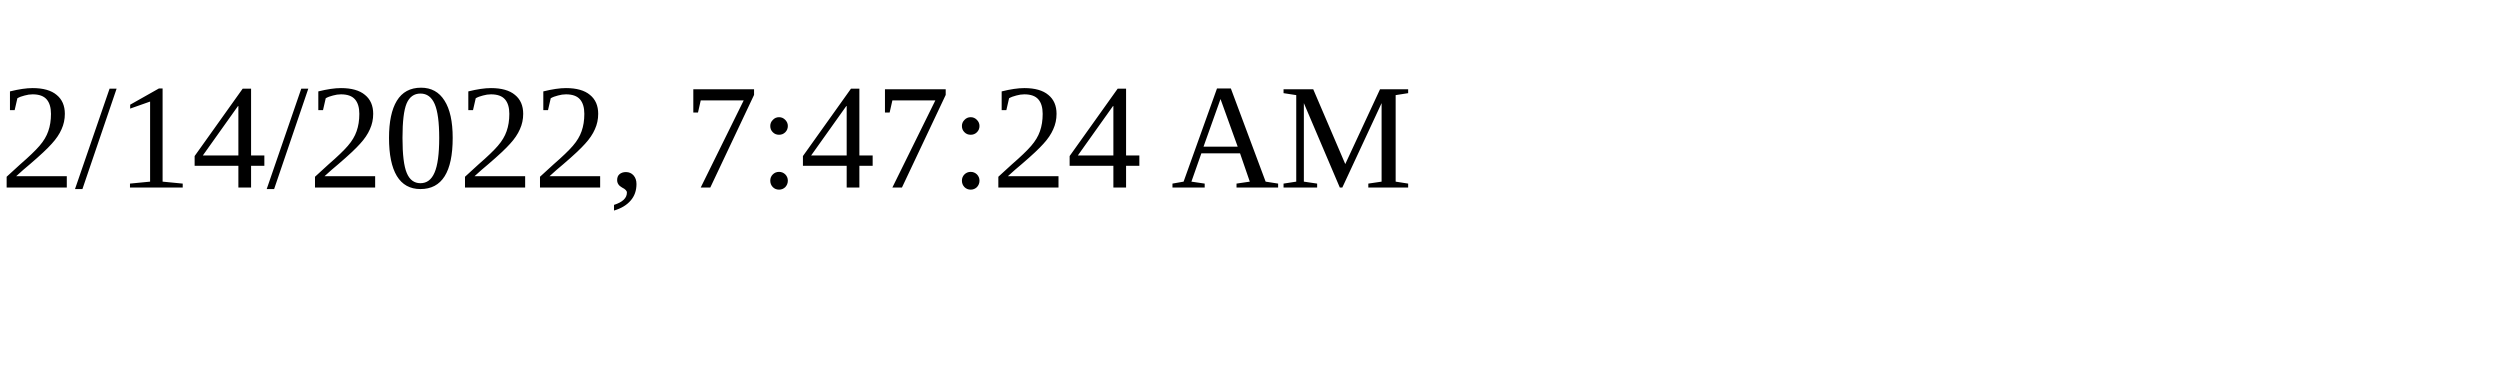
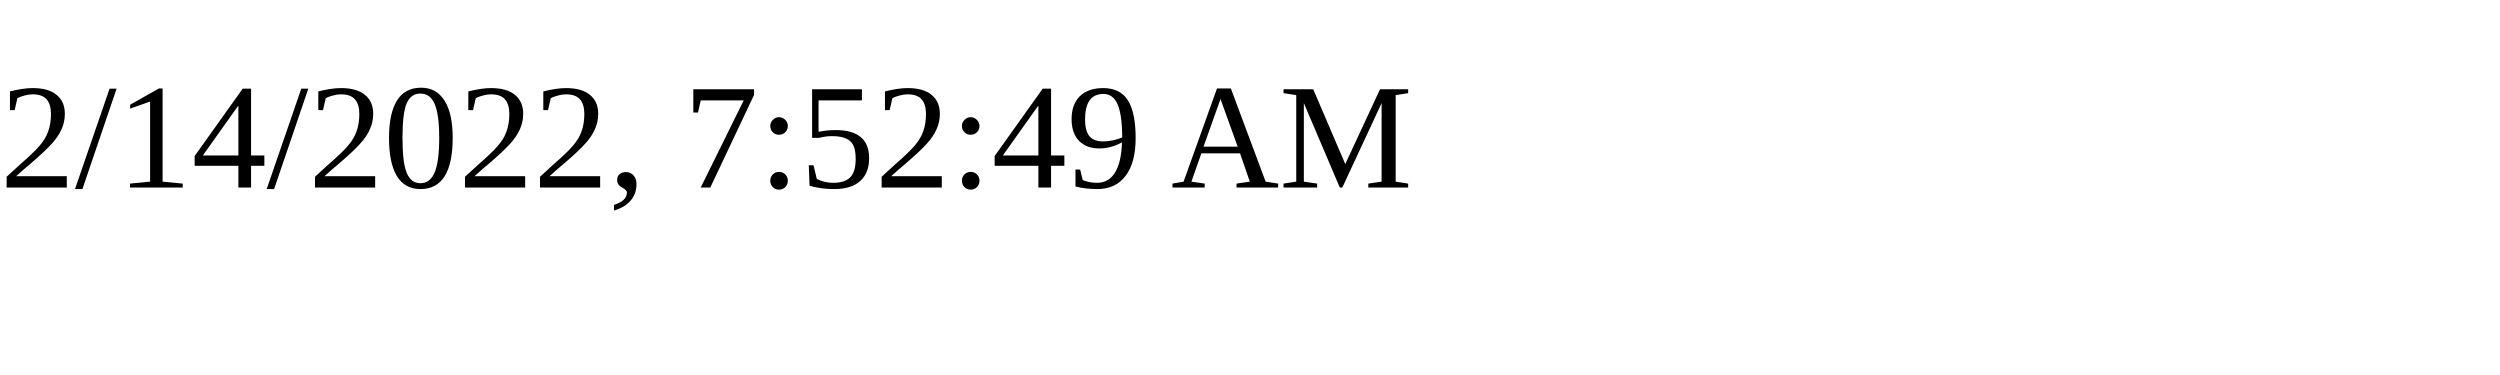
<svg xmlns="http://www.w3.org/2000/svg" height="30" width="200">
-   <text x="0" y="15">2/14/2022, 7:47:24 AM</text>
+   <text x="0" y="15">2/14/2022, 7:52:49 AM</text>
</svg>
